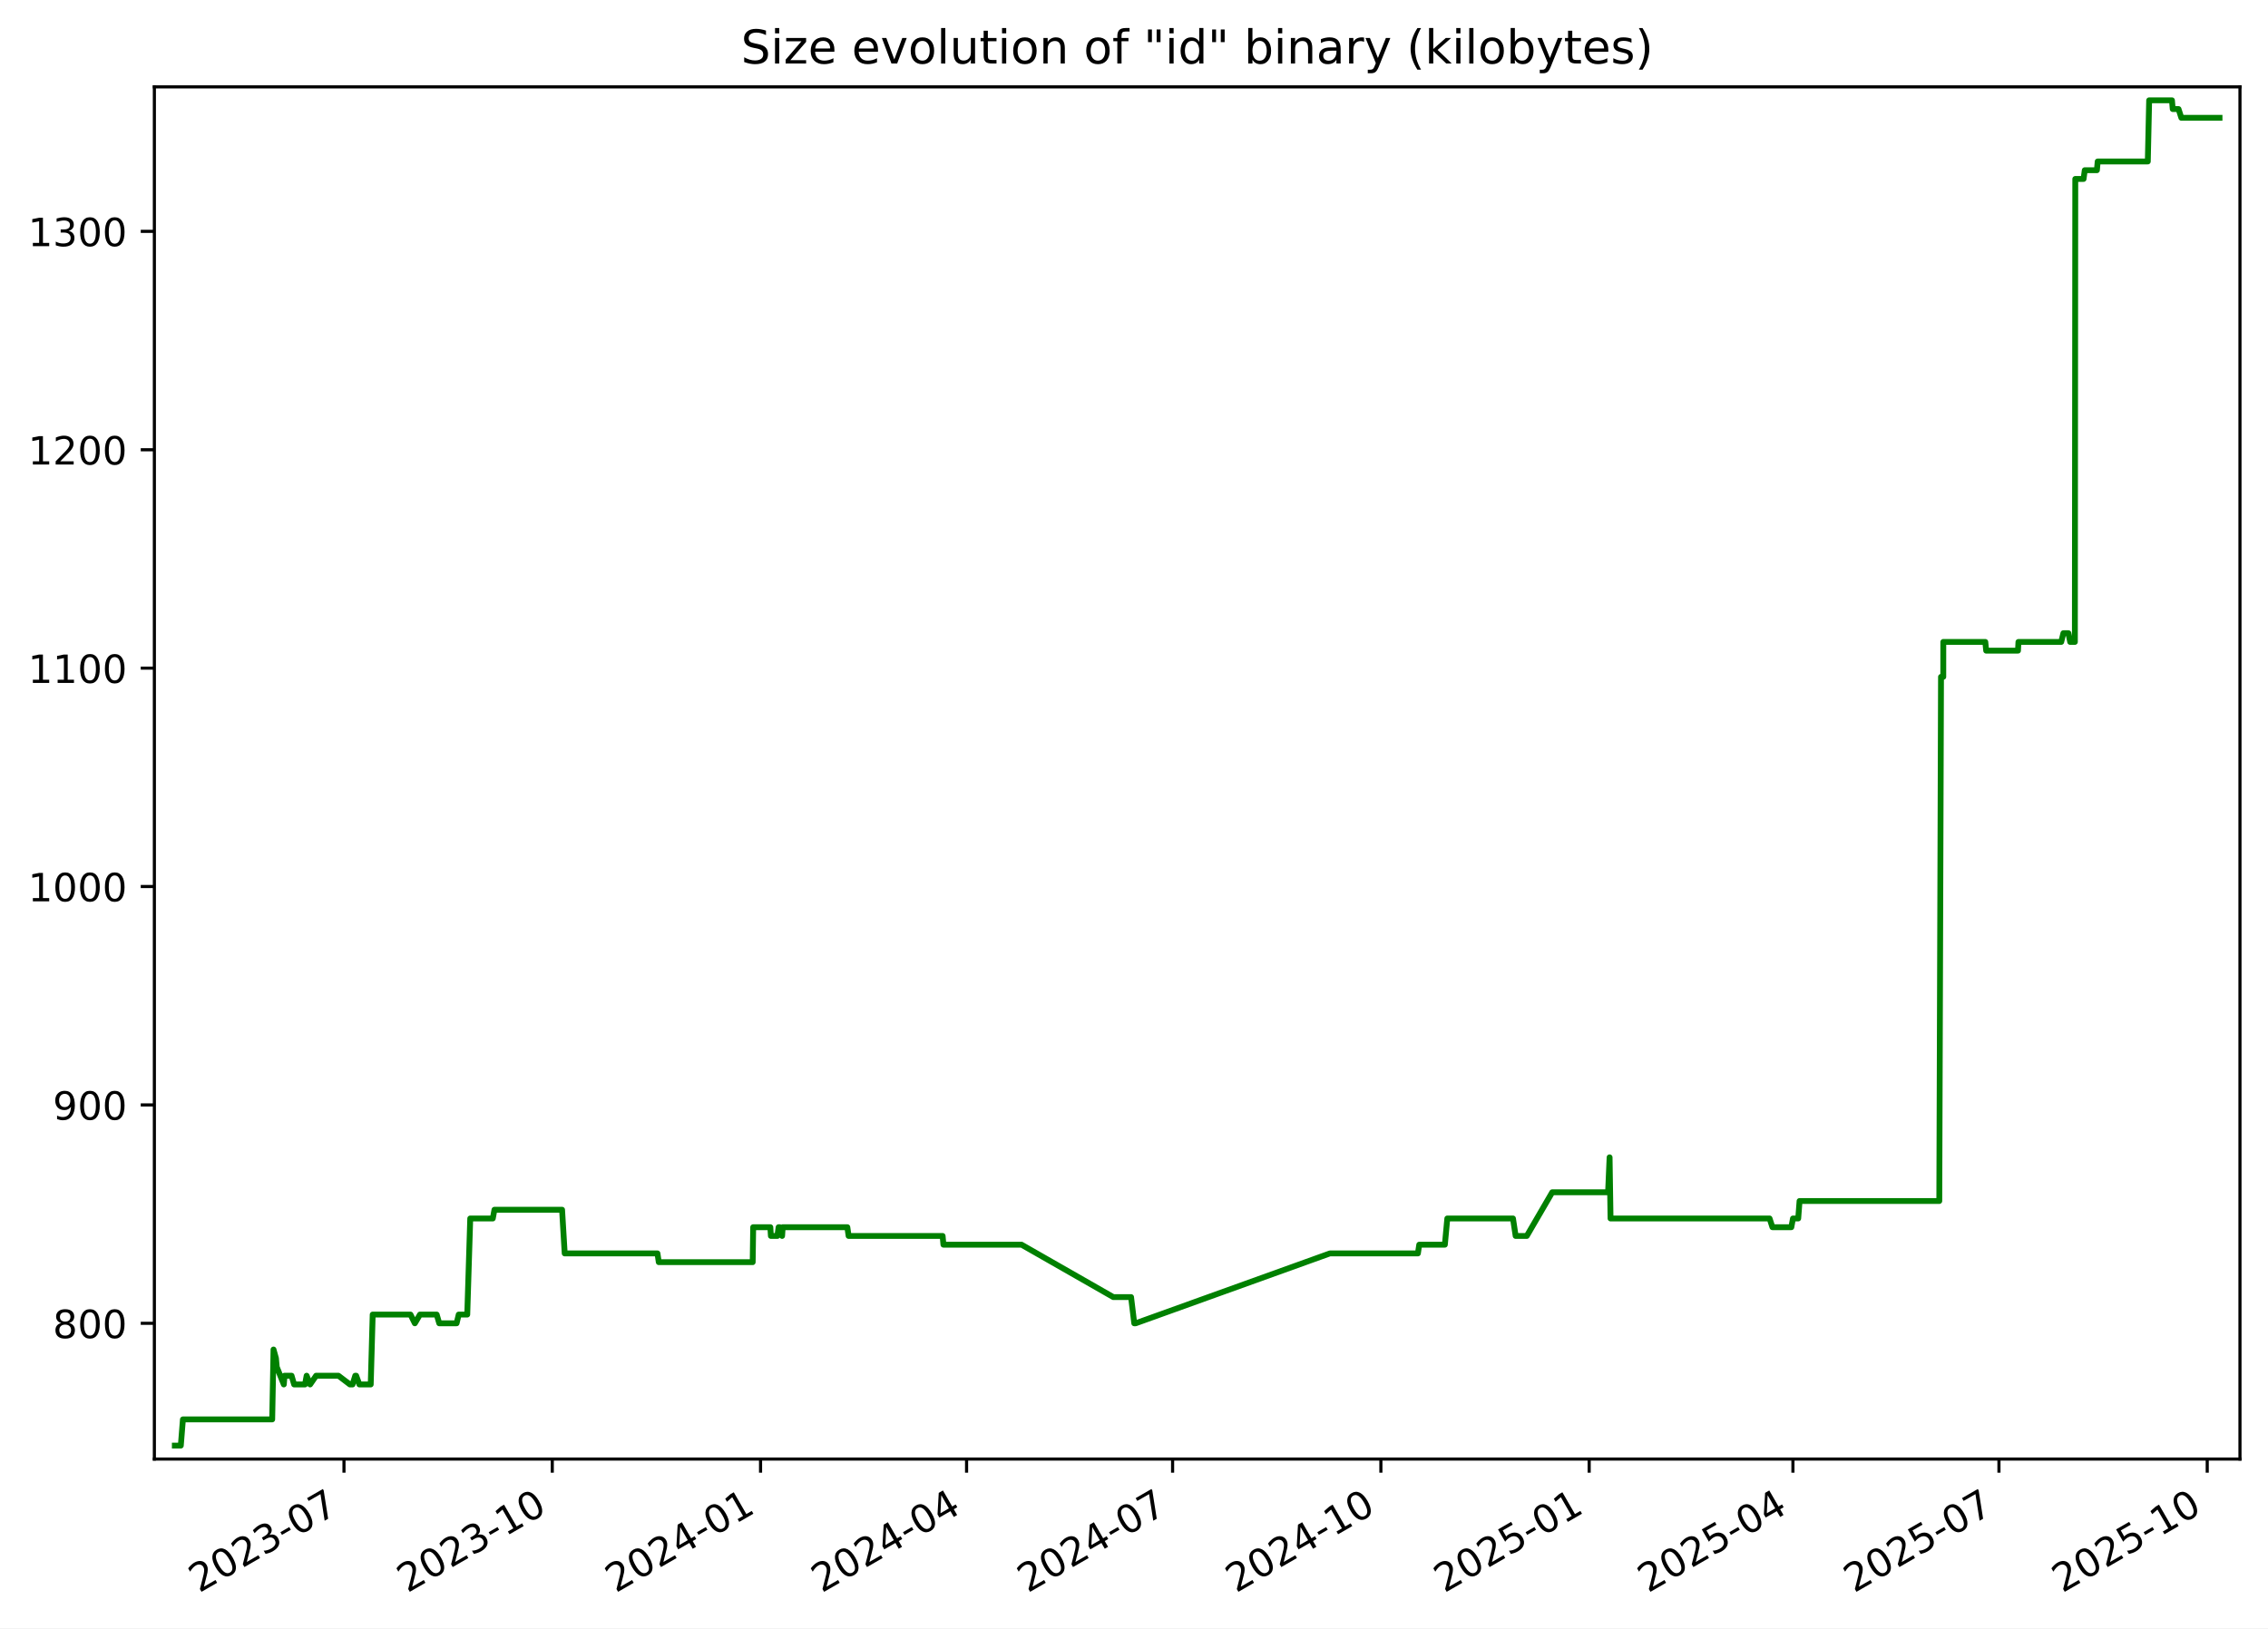
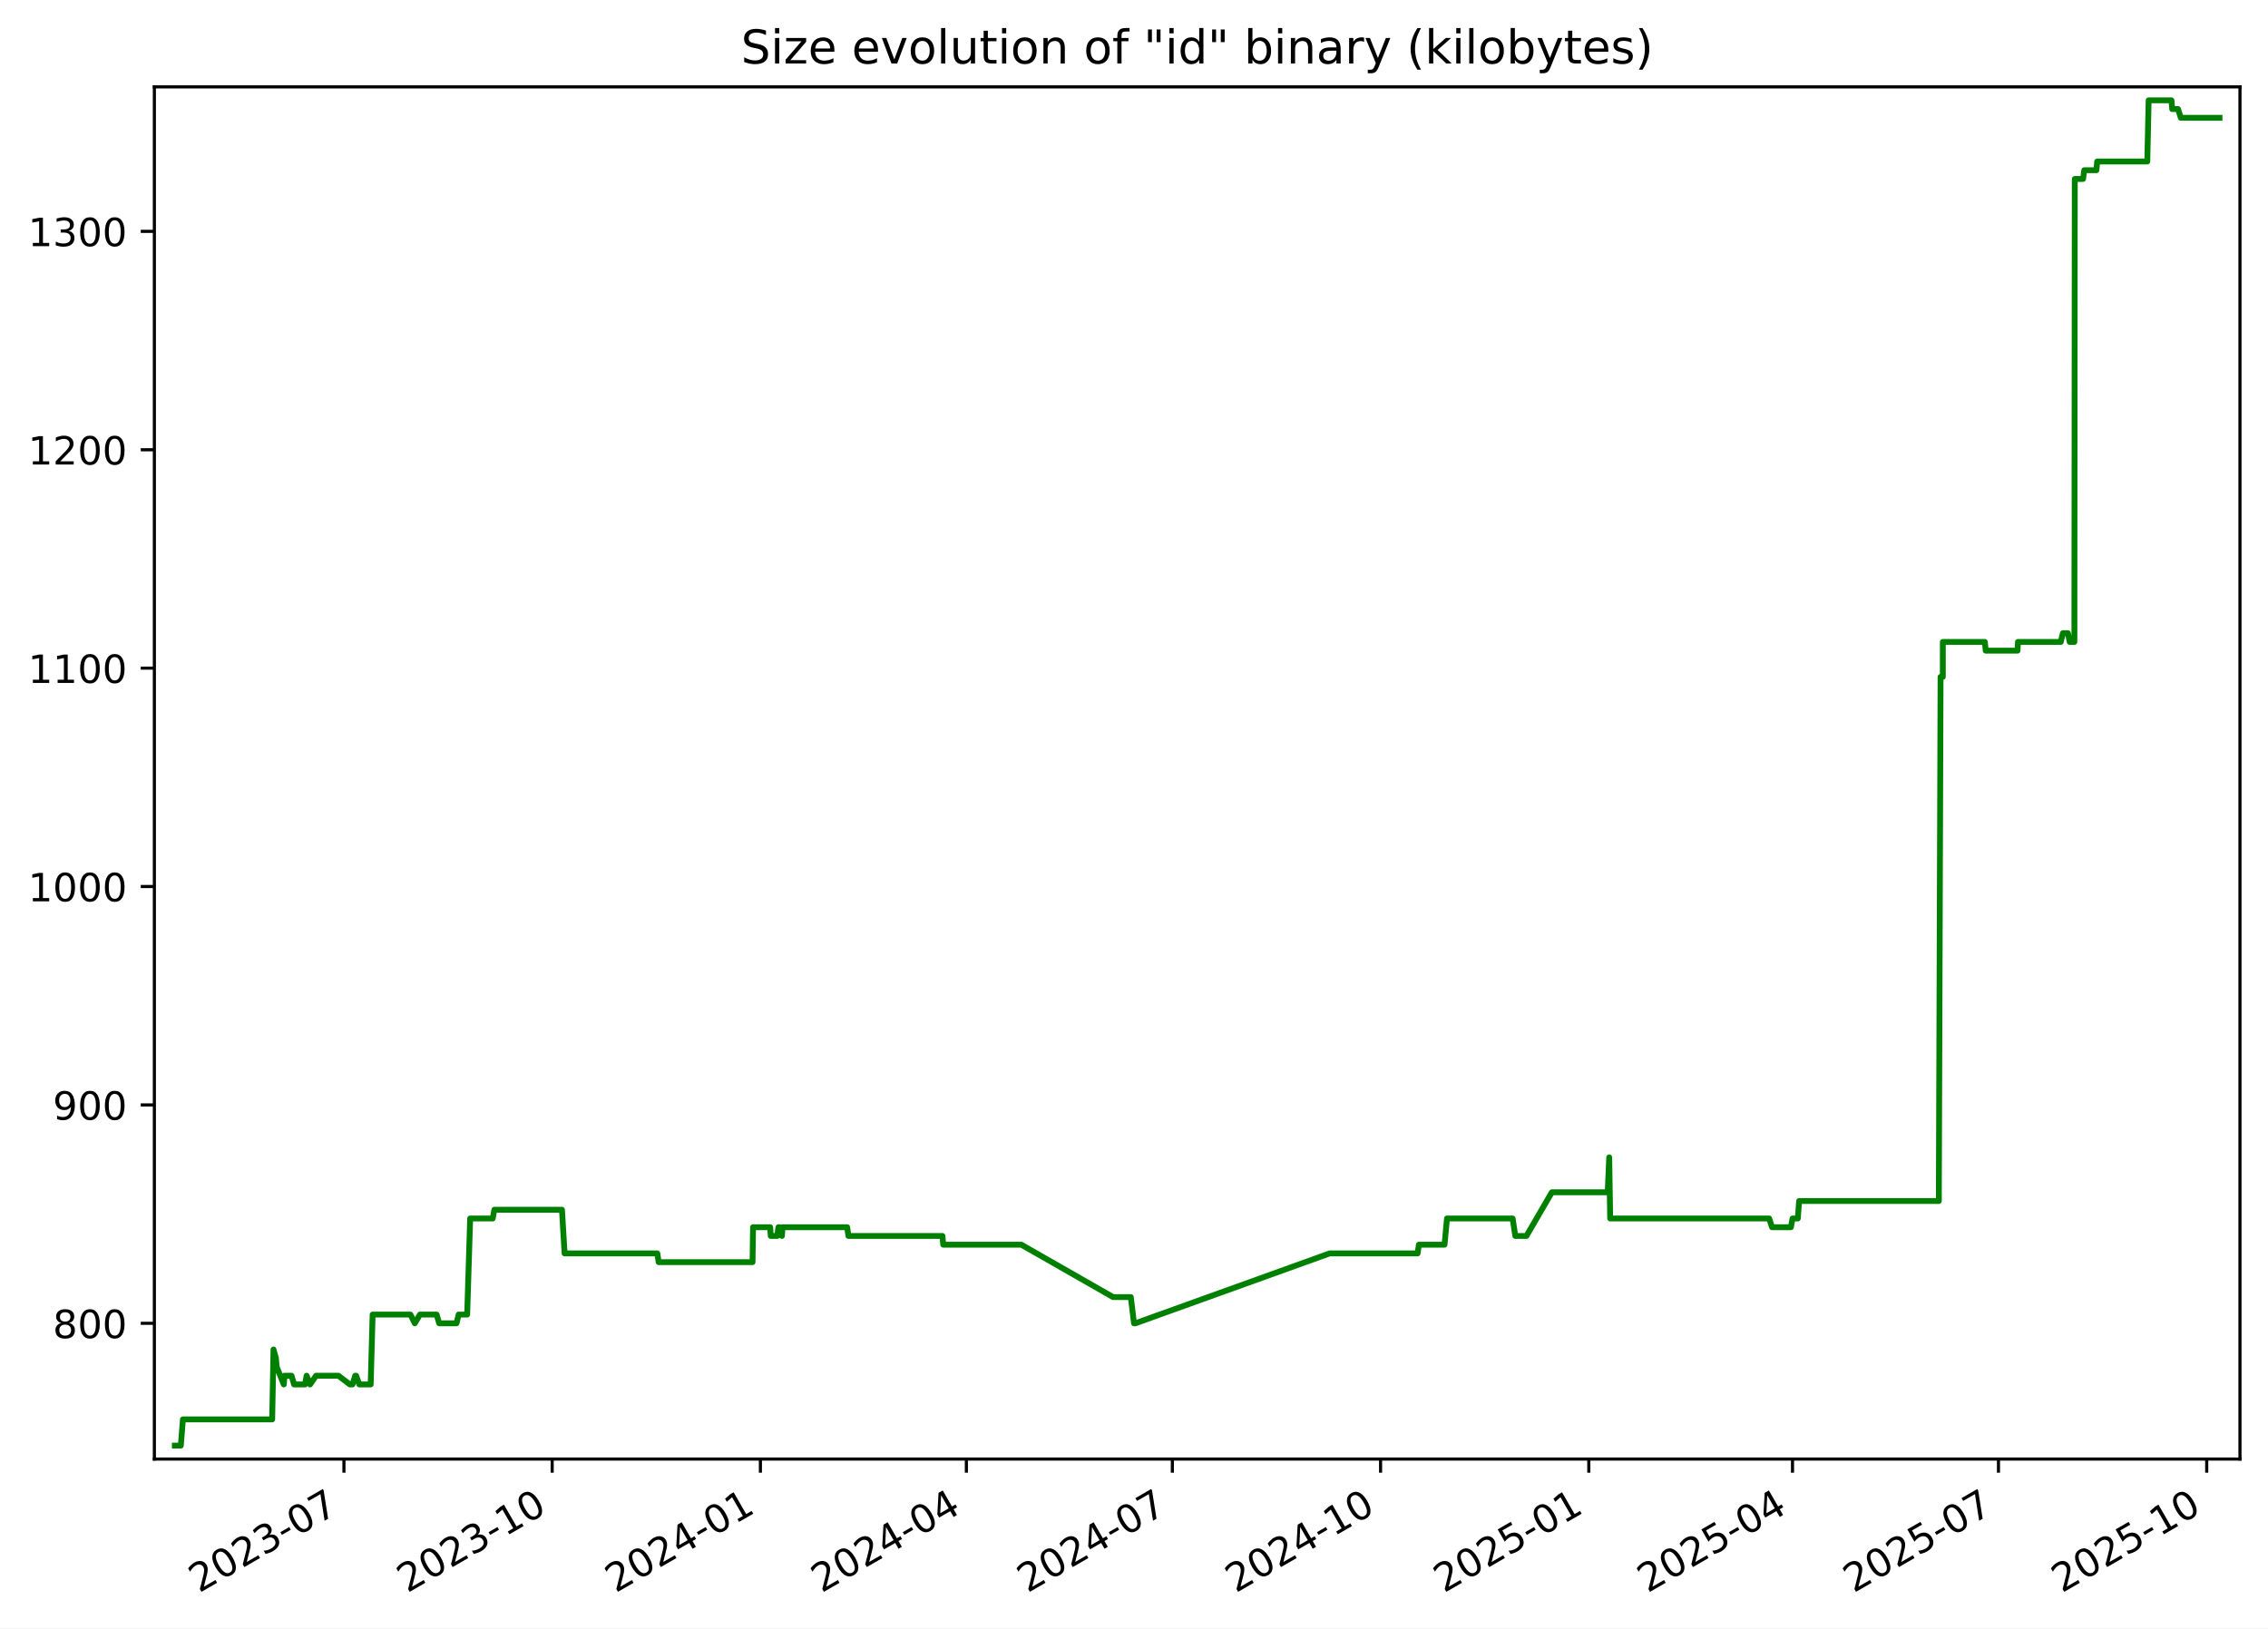
<svg xmlns="http://www.w3.org/2000/svg" xmlns:xlink="http://www.w3.org/1999/xlink" width="582.53pt" height="418.303pt" viewBox="0 0 582.53 418.303" version="1.1">
  <defs>
    <style type="text/css">*{stroke-linejoin: round; stroke-linecap: butt}</style>
  </defs>
  <g id="figure_1">
    <g id="patch_1">
      <path d="M -0 418.303  L 582.53 418.303  L 582.53 0  L -0 0  z " style="fill: #ffffff" />
    </g>
    <g id="axes_1">
      <g id="patch_2">
        <path d="M 39.65 374.83  L 575.33 374.83  L 575.33 22.318  L 39.65 22.318  z " style="fill: #ffffff" />
      </g>
      <g id="matplotlib.axis_1">
        <g id="xtick_1">
          <g id="line2d_1">
            <defs>
-               <path id="m3893e0ea9e" d="M 0 0  L 0 3.5  " style="stroke: #000000; stroke-width: 0.8" />
+               <path id="m57a78cd795" d="M 0 0  L 0 3.5  " style="stroke: #000000; stroke-width: 0.8" />
            </defs>
            <g>
-               <use xlink:href="#m3893e0ea9e" x="88.351" y="374.83" style="stroke: #000000; stroke-width: 0.8" />
+               <use xlink:href="#m57a78cd795" x="88.34" y="374.83" style="stroke: #000000; stroke-width: 0.8" />
            </g>
          </g>
          <g id="text_1">
-             <g transform="translate(51.12663 409.302) rotate(-30) scale(0.1 -0.1)">
+             <g transform="translate(51.11539 409.302) rotate(-30) scale(0.1 -0.1)">
              <defs>
                <path id="DejaVuSans-32" d="M 1228 531  L 3431 531  L 3431 0  L 469 0  L 469 531  Q 828 903 1448 1529  Q 2069 2156 2228 2338  Q 2531 2678 2651 2914  Q 2772 3150 2772 3378  Q 2772 3750 2511 3984  Q 2250 4219 1831 4219  Q 1534 4219 1204 4116  Q 875 4013 500 3803  L 500 4441  Q 881 4594 1212 4672  Q 1544 4750 1819 4750  Q 2544 4750 2975 4387  Q 3406 4025 3406 3419  Q 3406 3131 3298 2873  Q 3191 2616 2906 2266  Q 2828 2175 2409 1742  Q 1991 1309 1228 531  z " transform="scale(0.015625)" />
                <path id="DejaVuSans-30" d="M 2034 4250  Q 1547 4250 1301 3770  Q 1056 3291 1056 2328  Q 1056 1369 1301 889  Q 1547 409 2034 409  Q 2525 409 2770 889  Q 3016 1369 3016 2328  Q 3016 3291 2770 3770  Q 2525 4250 2034 4250  z M 2034 4750  Q 2819 4750 3233 4129  Q 3647 3509 3647 2328  Q 3647 1150 3233 529  Q 2819 -91 2034 -91  Q 1250 -91 836 529  Q 422 1150 422 2328  Q 422 3509 836 4129  Q 1250 4750 2034 4750  z " transform="scale(0.015625)" />
                <path id="DejaVuSans-33" d="M 2597 2516  Q 3050 2419 3304 2112  Q 3559 1806 3559 1356  Q 3559 666 3084 287  Q 2609 -91 1734 -91  Q 1441 -91 1130 -33  Q 819 25 488 141  L 488 750  Q 750 597 1062 519  Q 1375 441 1716 441  Q 2309 441 2620 675  Q 2931 909 2931 1356  Q 2931 1769 2642 2001  Q 2353 2234 1838 2234  L 1294 2234  L 1294 2753  L 1863 2753  Q 2328 2753 2575 2939  Q 2822 3125 2822 3475  Q 2822 3834 2567 4026  Q 2313 4219 1838 4219  Q 1578 4219 1281 4162  Q 984 4106 628 3988  L 628 4550  Q 988 4650 1302 4700  Q 1616 4750 1894 4750  Q 2613 4750 3031 4423  Q 3450 4097 3450 3541  Q 3450 3153 3228 2886  Q 3006 2619 2597 2516  z " transform="scale(0.015625)" />
                <path id="DejaVuSans-2d" d="M 313 2009  L 1997 2009  L 1997 1497  L 313 1497  L 313 2009  z " transform="scale(0.015625)" />
                <path id="DejaVuSans-37" d="M 525 4666  L 3525 4666  L 3525 4397  L 1831 0  L 1172 0  L 2766 4134  L 525 4134  L 525 4666  z " transform="scale(0.015625)" />
              </defs>
              <use xlink:href="#DejaVuSans-32" />
              <use xlink:href="#DejaVuSans-30" x="63.623" />
              <use xlink:href="#DejaVuSans-32" x="127.246" />
              <use xlink:href="#DejaVuSans-33" x="190.869" />
              <use xlink:href="#DejaVuSans-2d" x="254.492" />
              <use xlink:href="#DejaVuSans-30" x="290.576" />
              <use xlink:href="#DejaVuSans-37" x="354.199" />
            </g>
          </g>
        </g>
        <g id="xtick_2">
          <g id="line2d_2">
            <g>
-               <use xlink:href="#m3893e0ea9e" x="141.849" y="374.83" style="stroke: #000000; stroke-width: 0.8" />
+               <use xlink:href="#m57a78cd795" x="141.824" y="374.83" style="stroke: #000000; stroke-width: 0.8" />
            </g>
          </g>
          <g id="text_2">
-             <g transform="translate(104.6242 409.302) rotate(-30) scale(0.1 -0.1)">
+             <g transform="translate(104.5991 409.302) rotate(-30) scale(0.1 -0.1)">
              <defs>
                <path id="DejaVuSans-31" d="M 794 531  L 1825 531  L 1825 4091  L 703 3866  L 703 4441  L 1819 4666  L 2450 4666  L 2450 531  L 3481 531  L 3481 0  L 794 0  L 794 531  z " transform="scale(0.015625)" />
              </defs>
              <use xlink:href="#DejaVuSans-32" />
              <use xlink:href="#DejaVuSans-30" x="63.623" />
              <use xlink:href="#DejaVuSans-32" x="127.246" />
              <use xlink:href="#DejaVuSans-33" x="190.869" />
              <use xlink:href="#DejaVuSans-2d" x="254.492" />
              <use xlink:href="#DejaVuSans-31" x="290.576" />
              <use xlink:href="#DejaVuSans-30" x="354.199" />
            </g>
          </g>
        </g>
        <g id="xtick_3">
          <g id="line2d_3">
            <g>
-               <use xlink:href="#m3893e0ea9e" x="195.347" y="374.83" style="stroke: #000000; stroke-width: 0.8" />
+               <use xlink:href="#m57a78cd795" x="195.308" y="374.83" style="stroke: #000000; stroke-width: 0.8" />
            </g>
          </g>
          <g id="text_3">
-             <g transform="translate(158.1218 409.302) rotate(-30) scale(0.1 -0.1)">
+             <g transform="translate(158.0829 409.302) rotate(-30) scale(0.1 -0.1)">
              <defs>
                <path id="DejaVuSans-34" d="M 2419 4116  L 825 1625  L 2419 1625  L 2419 4116  z M 2253 4666  L 3047 4666  L 3047 1625  L 3713 1625  L 3713 1100  L 3047 1100  L 3047 0  L 2419 0  L 2419 1100  L 313 1100  L 313 1709  L 2253 4666  z " transform="scale(0.015625)" />
              </defs>
              <use xlink:href="#DejaVuSans-32" />
              <use xlink:href="#DejaVuSans-30" x="63.623" />
              <use xlink:href="#DejaVuSans-32" x="127.246" />
              <use xlink:href="#DejaVuSans-34" x="190.869" />
              <use xlink:href="#DejaVuSans-2d" x="254.492" />
              <use xlink:href="#DejaVuSans-30" x="290.576" />
              <use xlink:href="#DejaVuSans-31" x="354.199" />
            </g>
          </g>
        </g>
        <g id="xtick_4">
          <g id="line2d_4">
            <g>
-               <use xlink:href="#m3893e0ea9e" x="248.263" y="374.83" style="stroke: #000000; stroke-width: 0.8" />
+               <use xlink:href="#m57a78cd795" x="248.21" y="374.83" style="stroke: #000000; stroke-width: 0.8" />
            </g>
          </g>
          <g id="text_4">
-             <g transform="translate(211.0379 409.302) rotate(-30) scale(0.1 -0.1)">
+             <g transform="translate(210.9853 409.302) rotate(-30) scale(0.1 -0.1)">
              <use xlink:href="#DejaVuSans-32" />
              <use xlink:href="#DejaVuSans-30" x="63.623" />
              <use xlink:href="#DejaVuSans-32" x="127.246" />
              <use xlink:href="#DejaVuSans-34" x="190.869" />
              <use xlink:href="#DejaVuSans-2d" x="254.492" />
              <use xlink:href="#DejaVuSans-30" x="290.576" />
              <use xlink:href="#DejaVuSans-34" x="354.199" />
            </g>
          </g>
        </g>
        <g id="xtick_5">
          <g id="line2d_5">
            <g>
-               <use xlink:href="#m3893e0ea9e" x="301.179" y="374.83" style="stroke: #000000; stroke-width: 0.8" />
+               <use xlink:href="#m57a78cd795" x="301.113" y="374.83" style="stroke: #000000; stroke-width: 0.8" />
            </g>
          </g>
          <g id="text_5">
-             <g transform="translate(263.954 409.302) rotate(-30) scale(0.1 -0.1)">
+             <g transform="translate(263.8877 409.302) rotate(-30) scale(0.1 -0.1)">
              <use xlink:href="#DejaVuSans-32" />
              <use xlink:href="#DejaVuSans-30" x="63.623" />
              <use xlink:href="#DejaVuSans-32" x="127.246" />
              <use xlink:href="#DejaVuSans-34" x="190.869" />
              <use xlink:href="#DejaVuSans-2d" x="254.492" />
              <use xlink:href="#DejaVuSans-30" x="290.576" />
              <use xlink:href="#DejaVuSans-37" x="354.199" />
            </g>
          </g>
        </g>
        <g id="xtick_6">
          <g id="line2d_6">
            <g>
-               <use xlink:href="#m3893e0ea9e" x="354.676" y="374.83" style="stroke: #000000; stroke-width: 0.8" />
+               <use xlink:href="#m57a78cd795" x="354.596" y="374.83" style="stroke: #000000; stroke-width: 0.8" />
            </g>
          </g>
          <g id="text_6">
-             <g transform="translate(317.4516 409.302) rotate(-30) scale(0.1 -0.1)">
+             <g transform="translate(317.3714 409.302) rotate(-30) scale(0.1 -0.1)">
              <use xlink:href="#DejaVuSans-32" />
              <use xlink:href="#DejaVuSans-30" x="63.623" />
              <use xlink:href="#DejaVuSans-32" x="127.246" />
              <use xlink:href="#DejaVuSans-34" x="190.869" />
              <use xlink:href="#DejaVuSans-2d" x="254.492" />
              <use xlink:href="#DejaVuSans-31" x="290.576" />
              <use xlink:href="#DejaVuSans-30" x="354.199" />
            </g>
          </g>
        </g>
        <g id="xtick_7">
          <g id="line2d_7">
            <g>
-               <use xlink:href="#m3893e0ea9e" x="408.174" y="374.83" style="stroke: #000000; stroke-width: 0.8" />
+               <use xlink:href="#m57a78cd795" x="408.08" y="374.83" style="stroke: #000000; stroke-width: 0.8" />
            </g>
          </g>
          <g id="text_7">
-             <g transform="translate(370.9492 409.302) rotate(-30) scale(0.1 -0.1)">
+             <g transform="translate(370.8552 409.302) rotate(-30) scale(0.1 -0.1)">
              <defs>
                <path id="DejaVuSans-35" d="M 691 4666  L 3169 4666  L 3169 4134  L 1269 4134  L 1269 2991  Q 1406 3038 1543 3061  Q 1681 3084 1819 3084  Q 2600 3084 3056 2656  Q 3513 2228 3513 1497  Q 3513 744 3044 326  Q 2575 -91 1722 -91  Q 1428 -91 1123 -41  Q 819 9 494 109  L 494 744  Q 775 591 1075 516  Q 1375 441 1709 441  Q 2250 441 2565 725  Q 2881 1009 2881 1497  Q 2881 1984 2565 2268  Q 2250 2553 1709 2553  Q 1456 2553 1204 2497  Q 953 2441 691 2322  L 691 4666  z " transform="scale(0.015625)" />
              </defs>
              <use xlink:href="#DejaVuSans-32" />
              <use xlink:href="#DejaVuSans-30" x="63.623" />
              <use xlink:href="#DejaVuSans-32" x="127.246" />
              <use xlink:href="#DejaVuSans-35" x="190.869" />
              <use xlink:href="#DejaVuSans-2d" x="254.492" />
              <use xlink:href="#DejaVuSans-30" x="290.576" />
              <use xlink:href="#DejaVuSans-31" x="354.199" />
            </g>
          </g>
        </g>
        <g id="xtick_8">
          <g id="line2d_8">
            <g>
-               <use xlink:href="#m3893e0ea9e" x="460.509" y="374.83" style="stroke: #000000; stroke-width: 0.8" />
+               <use xlink:href="#m57a78cd795" x="460.401" y="374.83" style="stroke: #000000; stroke-width: 0.8" />
            </g>
          </g>
          <g id="text_8">
-             <g transform="translate(423.2838 409.302) rotate(-30) scale(0.1 -0.1)">
+             <g transform="translate(423.1763 409.302) rotate(-30) scale(0.1 -0.1)">
              <use xlink:href="#DejaVuSans-32" />
              <use xlink:href="#DejaVuSans-30" x="63.623" />
              <use xlink:href="#DejaVuSans-32" x="127.246" />
              <use xlink:href="#DejaVuSans-35" x="190.869" />
              <use xlink:href="#DejaVuSans-2d" x="254.492" />
              <use xlink:href="#DejaVuSans-30" x="290.576" />
              <use xlink:href="#DejaVuSans-34" x="354.199" />
            </g>
          </g>
        </g>
        <g id="xtick_9">
          <g id="line2d_9">
            <g>
-               <use xlink:href="#m3893e0ea9e" x="513.425" y="374.83" style="stroke: #000000; stroke-width: 0.8" />
+               <use xlink:href="#m57a78cd795" x="513.303" y="374.83" style="stroke: #000000; stroke-width: 0.8" />
            </g>
          </g>
          <g id="text_9">
-             <g transform="translate(476.1999 409.302) rotate(-30) scale(0.1 -0.1)">
+             <g transform="translate(476.0787 409.302) rotate(-30) scale(0.1 -0.1)">
              <use xlink:href="#DejaVuSans-32" />
              <use xlink:href="#DejaVuSans-30" x="63.623" />
              <use xlink:href="#DejaVuSans-32" x="127.246" />
              <use xlink:href="#DejaVuSans-35" x="190.869" />
              <use xlink:href="#DejaVuSans-2d" x="254.492" />
              <use xlink:href="#DejaVuSans-30" x="290.576" />
              <use xlink:href="#DejaVuSans-37" x="354.199" />
            </g>
          </g>
        </g>
        <g id="xtick_10">
          <g id="line2d_10">
            <g>
-               <use xlink:href="#m3893e0ea9e" x="566.922" y="374.83" style="stroke: #000000; stroke-width: 0.8" />
+               <use xlink:href="#m57a78cd795" x="566.787" y="374.83" style="stroke: #000000; stroke-width: 0.8" />
            </g>
          </g>
          <g id="text_10">
-             <g transform="translate(529.6974 409.302) rotate(-30) scale(0.1 -0.1)">
+             <g transform="translate(529.5624 409.302) rotate(-30) scale(0.1 -0.1)">
              <use xlink:href="#DejaVuSans-32" />
              <use xlink:href="#DejaVuSans-30" x="63.623" />
              <use xlink:href="#DejaVuSans-32" x="127.246" />
              <use xlink:href="#DejaVuSans-35" x="190.869" />
              <use xlink:href="#DejaVuSans-2d" x="254.492" />
              <use xlink:href="#DejaVuSans-31" x="290.576" />
              <use xlink:href="#DejaVuSans-30" x="354.199" />
            </g>
          </g>
        </g>
      </g>
      <g id="matplotlib.axis_2">
        <g id="ytick_1">
          <g id="line2d_11">
            <defs>
-               <path id="mc3cbdfaebd" d="M 0 0  L -3.5 0  " style="stroke: #000000; stroke-width: 0.8" />
+               <path id="m7c42b3ec7d" d="M 0 0  L -3.5 0  " style="stroke: #000000; stroke-width: 0.8" />
            </defs>
            <g>
-               <use xlink:href="#mc3cbdfaebd" x="39.65" y="339.956" style="stroke: #000000; stroke-width: 0.8" />
+               <use xlink:href="#m7c42b3ec7d" x="39.65" y="339.956" style="stroke: #000000; stroke-width: 0.8" />
            </g>
          </g>
          <g id="text_11">
            <g transform="translate(13.5625 343.7552) scale(0.1 -0.1)">
              <defs>
                <path id="DejaVuSans-38" d="M 2034 2216  Q 1584 2216 1326 1975  Q 1069 1734 1069 1313  Q 1069 891 1326 650  Q 1584 409 2034 409  Q 2484 409 2743 651  Q 3003 894 3003 1313  Q 3003 1734 2745 1975  Q 2488 2216 2034 2216  z M 1403 2484  Q 997 2584 770 2862  Q 544 3141 544 3541  Q 544 4100 942 4425  Q 1341 4750 2034 4750  Q 2731 4750 3128 4425  Q 3525 4100 3525 3541  Q 3525 3141 3298 2862  Q 3072 2584 2669 2484  Q 3125 2378 3379 2068  Q 3634 1759 3634 1313  Q 3634 634 3220 271  Q 2806 -91 2034 -91  Q 1263 -91 848 271  Q 434 634 434 1313  Q 434 1759 690 2068  Q 947 2378 1403 2484  z M 1172 3481  Q 1172 3119 1398 2916  Q 1625 2713 2034 2713  Q 2441 2713 2670 2916  Q 2900 3119 2900 3481  Q 2900 3844 2670 4047  Q 2441 4250 2034 4250  Q 1625 4250 1398 4047  Q 1172 3844 1172 3481  z " transform="scale(0.015625)" />
              </defs>
              <use xlink:href="#DejaVuSans-38" />
              <use xlink:href="#DejaVuSans-30" x="63.623" />
              <use xlink:href="#DejaVuSans-30" x="127.246" />
            </g>
          </g>
        </g>
        <g id="ytick_2">
          <g id="line2d_12">
            <g>
-               <use xlink:href="#mc3cbdfaebd" x="39.65" y="283.852" style="stroke: #000000; stroke-width: 0.8" />
+               <use xlink:href="#m7c42b3ec7d" x="39.65" y="283.852" style="stroke: #000000; stroke-width: 0.8" />
            </g>
          </g>
          <g id="text_12">
            <g transform="translate(13.5625 287.6513) scale(0.1 -0.1)">
              <defs>
                <path id="DejaVuSans-39" d="M 703 97  L 703 672  Q 941 559 1184 500  Q 1428 441 1663 441  Q 2288 441 2617 861  Q 2947 1281 2994 2138  Q 2813 1869 2534 1725  Q 2256 1581 1919 1581  Q 1219 1581 811 2004  Q 403 2428 403 3163  Q 403 3881 828 4315  Q 1253 4750 1959 4750  Q 2769 4750 3195 4129  Q 3622 3509 3622 2328  Q 3622 1225 3098 567  Q 2575 -91 1691 -91  Q 1453 -91 1209 -44  Q 966 3 703 97  z M 1959 2075  Q 2384 2075 2632 2365  Q 2881 2656 2881 3163  Q 2881 3666 2632 3958  Q 2384 4250 1959 4250  Q 1534 4250 1286 3958  Q 1038 3666 1038 3163  Q 1038 2656 1286 2365  Q 1534 2075 1959 2075  z " transform="scale(0.015625)" />
              </defs>
              <use xlink:href="#DejaVuSans-39" />
              <use xlink:href="#DejaVuSans-30" x="63.623" />
              <use xlink:href="#DejaVuSans-30" x="127.246" />
            </g>
          </g>
        </g>
        <g id="ytick_3">
          <g id="line2d_13">
            <g>
-               <use xlink:href="#mc3cbdfaebd" x="39.65" y="227.748" style="stroke: #000000; stroke-width: 0.8" />
+               <use xlink:href="#m7c42b3ec7d" x="39.65" y="227.748" style="stroke: #000000; stroke-width: 0.8" />
            </g>
          </g>
          <g id="text_13">
            <g transform="translate(7.2 231.5474) scale(0.1 -0.1)">
              <use xlink:href="#DejaVuSans-31" />
              <use xlink:href="#DejaVuSans-30" x="63.623" />
              <use xlink:href="#DejaVuSans-30" x="127.246" />
              <use xlink:href="#DejaVuSans-30" x="190.869" />
            </g>
          </g>
        </g>
        <g id="ytick_4">
          <g id="line2d_14">
            <g>
-               <use xlink:href="#mc3cbdfaebd" x="39.65" y="171.644" style="stroke: #000000; stroke-width: 0.8" />
+               <use xlink:href="#m7c42b3ec7d" x="39.65" y="171.644" style="stroke: #000000; stroke-width: 0.8" />
            </g>
          </g>
          <g id="text_14">
            <g transform="translate(7.2 175.4435) scale(0.1 -0.1)">
              <use xlink:href="#DejaVuSans-31" />
              <use xlink:href="#DejaVuSans-31" x="63.623" />
              <use xlink:href="#DejaVuSans-30" x="127.246" />
              <use xlink:href="#DejaVuSans-30" x="190.869" />
            </g>
          </g>
        </g>
        <g id="ytick_5">
          <g id="line2d_15">
            <g>
-               <use xlink:href="#mc3cbdfaebd" x="39.65" y="115.54" style="stroke: #000000; stroke-width: 0.8" />
+               <use xlink:href="#m7c42b3ec7d" x="39.65" y="115.54" style="stroke: #000000; stroke-width: 0.8" />
            </g>
          </g>
          <g id="text_15">
            <g transform="translate(7.2 119.3396) scale(0.1 -0.1)">
              <use xlink:href="#DejaVuSans-31" />
              <use xlink:href="#DejaVuSans-32" x="63.623" />
              <use xlink:href="#DejaVuSans-30" x="127.246" />
              <use xlink:href="#DejaVuSans-30" x="190.869" />
            </g>
          </g>
        </g>
        <g id="ytick_6">
          <g id="line2d_16">
            <g>
-               <use xlink:href="#mc3cbdfaebd" x="39.65" y="59.436" style="stroke: #000000; stroke-width: 0.8" />
+               <use xlink:href="#m7c42b3ec7d" x="39.65" y="59.436" style="stroke: #000000; stroke-width: 0.8" />
            </g>
          </g>
          <g id="text_16">
            <g transform="translate(7.2 63.23568) scale(0.1 -0.1)">
              <use xlink:href="#DejaVuSans-31" />
              <use xlink:href="#DejaVuSans-33" x="63.623" />
              <use xlink:href="#DejaVuSans-30" x="127.246" />
              <use xlink:href="#DejaVuSans-30" x="190.869" />
            </g>
          </g>
        </g>
      </g>
      <g id="line2d_17">
-         <path d="M 44.902 371.374  L 46.441 371.374  L 46.98 364.642  L 69.914 364.642  L 70.254 346.688  L 70.879 348.933  L 71.085 351.177  L 72.898 355.665  L 73.076 353.421  L 74.888 353.421  L 75.546 355.665  L 78.34 355.665  L 78.759 353.421  L 79.654 355.665  L 81.194 353.421  L 86.928 353.421  L 89.876 355.665  L 90.55 355.665  L 91.249 353.421  L 91.477 353.421  L 92.308 355.665  L 95.219 355.665  L 95.725 337.712  L 105.435 337.712  L 106.55 339.956  L 107.868 337.712  L 112.163 337.712  L 112.821 339.956  L 117.275 339.956  L 117.82 337.712  L 120.013 337.712  L 120.779 313.026  L 126.573 313.026  L 127 310.782  L 144.367 310.782  L 145.041 322.003  L 168.87 322.003  L 169.203 324.247  L 193.329 324.247  L 193.454 315.27  L 197.86 315.27  L 198.002 317.514  L 199.668 317.514  L 199.982 315.27  L 200.277 315.27  L 200.882 317.514  L 201.03 315.27  L 217.638 315.27  L 217.965 317.514  L 242.11 317.514  L 242.317 319.759  L 262.382 319.759  L 285.95 333.223  L 290.512 333.223  L 291.331 339.956  L 291.685 339.956  L 341.584 322.003  L 364.187 322.003  L 364.526 319.759  L 371.109 319.759  L 371.737 313.026  L 388.608 313.026  L 389.29 317.514  L 392.153 317.514  L 398.685 306.294  L 413.033 306.294  L 413.42 297.317  L 413.664 313.026  L 454.509 313.026  L 455.244 315.27  L 460.099 315.27  L 460.519 313.026  L 461.869 313.026  L 462.211 308.538  L 498.103 308.538  L 498.544 173.888  L 499.125 173.888  L 499.131 164.912  L 509.92 164.912  L 510.145 167.156  L 518.316 167.156  L 518.432 164.912  L 529.424 164.912  L 529.973 162.668  L 531.268 162.668  L 531.719 164.912  L 532.927 164.912  L 533.03 45.972  L 535.16 45.972  L 535.466 43.727  L 538.586 43.727  L 538.785 41.483  L 551.659 41.483  L 552.005 25.774  L 557.864 25.774  L 558.057 28.018  L 559.551 28.018  L 560.273 30.262  L 570.078 30.262  L 570.078 30.262  " clip-path="url(#p64de49e7a3)" style="fill: none; stroke: #008000; stroke-width: 1.5; stroke-linecap: square" />
+         <path d="M 44.902 371.374  L 46.441 371.374  L 46.979 364.642  L 69.907 364.642  L 70.248 346.688  L 70.872 348.933  L 71.078 351.177  L 72.891 355.665  L 73.068 353.421  L 74.88 353.421  L 75.538 355.665  L 78.331 355.665  L 78.75 353.421  L 79.645 355.665  L 81.185 353.421  L 86.917 353.421  L 89.864 355.665  L 90.538 355.665  L 91.237 353.421  L 91.465 353.421  L 92.296 355.665  L 95.206 355.665  L 95.712 337.712  L 105.42 337.712  L 106.534 339.956  L 107.852 337.712  L 112.146 337.712  L 112.804 339.956  L 117.256 339.956  L 117.801 337.712  L 119.993 337.712  L 120.759 313.026  L 126.552 313.026  L 126.979 310.782  L 144.341 310.782  L 145.015 322.003  L 168.838 322.003  L 169.171 324.247  L 193.29 324.247  L 193.416 315.27  L 197.82 315.27  L 197.963 317.514  L 199.628 317.514  L 199.941 315.27  L 200.237 315.27  L 200.842 317.514  L 200.989 315.27  L 217.594 315.27  L 217.92 317.514  L 242.059 317.514  L 242.266 319.759  L 262.326 319.759  L 285.888 333.223  L 290.448 333.223  L 291.267 339.956  L 291.621 339.956  L 341.507 322.003  L 364.105 322.003  L 364.443 319.759  L 371.024 319.759  L 371.653 313.026  L 388.519 313.026  L 389.201 317.514  L 392.064 317.514  L 398.593 306.294  L 412.937 306.294  L 413.325 297.317  L 413.569 313.026  L 454.403 313.026  L 455.138 315.27  L 459.992 315.27  L 460.411 313.026  L 461.761 313.026  L 462.103 308.538  L 497.985 308.538  L 498.427 173.888  L 499.008 173.888  L 499.014 164.912  L 509.8 164.912  L 510.024 167.156  L 518.193 167.156  L 518.31 164.912  L 529.299 164.912  L 529.848 162.668  L 531.142 162.668  L 531.593 164.912  L 532.8 164.912  L 532.904 45.972  L 535.033 45.972  L 535.339 43.727  L 538.458 43.727  L 538.657 41.483  L 551.528 41.483  L 551.874 25.774  L 557.732 25.774  L 557.924 28.018  L 559.418 28.018  L 560.139 30.262  L 570.078 30.262  L 570.078 30.262  " clip-path="url(#p9847148236)" style="fill: none; stroke: #008000; stroke-width: 1.5; stroke-linecap: square" />
      </g>
      <g id="patch_3">
        <path d="M 39.65 374.83  L 39.65 22.318  " style="fill: none; stroke: #000000; stroke-width: 0.8; stroke-linejoin: miter; stroke-linecap: square" />
      </g>
      <g id="patch_4">
        <path d="M 575.33 374.83  L 575.33 22.318  " style="fill: none; stroke: #000000; stroke-width: 0.8; stroke-linejoin: miter; stroke-linecap: square" />
      </g>
      <g id="patch_5">
        <path d="M 39.65 374.83  L 575.33 374.83  " style="fill: none; stroke: #000000; stroke-width: 0.8; stroke-linejoin: miter; stroke-linecap: square" />
      </g>
      <g id="patch_6">
        <path d="M 39.65 22.318  L 575.33 22.318  " style="fill: none; stroke: #000000; stroke-width: 0.8; stroke-linejoin: miter; stroke-linecap: square" />
      </g>
      <g id="text_17">
        <g transform="translate(190.3184 16.31812) scale(0.12 -0.12)">
          <defs>
            <path id="DejaVuSans-53" d="M 3425 4513  L 3425 3897  Q 3066 4069 2747 4153  Q 2428 4238 2131 4238  Q 1616 4238 1336 4038  Q 1056 3838 1056 3469  Q 1056 3159 1242 3001  Q 1428 2844 1947 2747  L 2328 2669  Q 3034 2534 3370 2195  Q 3706 1856 3706 1288  Q 3706 609 3251 259  Q 2797 -91 1919 -91  Q 1588 -91 1214 -16  Q 841 59 441 206  L 441 856  Q 825 641 1194 531  Q 1563 422 1919 422  Q 2459 422 2753 634  Q 3047 847 3047 1241  Q 3047 1584 2836 1778  Q 2625 1972 2144 2069  L 1759 2144  Q 1053 2284 737 2584  Q 422 2884 422 3419  Q 422 4038 858 4394  Q 1294 4750 2059 4750  Q 2388 4750 2728 4690  Q 3069 4631 3425 4513  z " transform="scale(0.015625)" />
            <path id="DejaVuSans-69" d="M 603 3500  L 1178 3500  L 1178 0  L 603 0  L 603 3500  z M 603 4863  L 1178 4863  L 1178 4134  L 603 4134  L 603 4863  z " transform="scale(0.015625)" />
            <path id="DejaVuSans-7a" d="M 353 3500  L 3084 3500  L 3084 2975  L 922 459  L 3084 459  L 3084 0  L 275 0  L 275 525  L 2438 3041  L 353 3041  L 353 3500  z " transform="scale(0.015625)" />
            <path id="DejaVuSans-65" d="M 3597 1894  L 3597 1613  L 953 1613  Q 991 1019 1311 708  Q 1631 397 2203 397  Q 2534 397 2845 478  Q 3156 559 3463 722  L 3463 178  Q 3153 47 2828 -22  Q 2503 -91 2169 -91  Q 1331 -91 842 396  Q 353 884 353 1716  Q 353 2575 817 3079  Q 1281 3584 2069 3584  Q 2775 3584 3186 3129  Q 3597 2675 3597 1894  z M 3022 2063  Q 3016 2534 2758 2815  Q 2500 3097 2075 3097  Q 1594 3097 1305 2825  Q 1016 2553 972 2059  L 3022 2063  z " transform="scale(0.015625)" />
            <path id="DejaVuSans-20" transform="scale(0.015625)" />
            <path id="DejaVuSans-76" d="M 191 3500  L 800 3500  L 1894 563  L 2988 3500  L 3597 3500  L 2284 0  L 1503 0  L 191 3500  z " transform="scale(0.015625)" />
            <path id="DejaVuSans-6f" d="M 1959 3097  Q 1497 3097 1228 2736  Q 959 2375 959 1747  Q 959 1119 1226 758  Q 1494 397 1959 397  Q 2419 397 2687 759  Q 2956 1122 2956 1747  Q 2956 2369 2687 2733  Q 2419 3097 1959 3097  z M 1959 3584  Q 2709 3584 3137 3096  Q 3566 2609 3566 1747  Q 3566 888 3137 398  Q 2709 -91 1959 -91  Q 1206 -91 779 398  Q 353 888 353 1747  Q 353 2609 779 3096  Q 1206 3584 1959 3584  z " transform="scale(0.015625)" />
            <path id="DejaVuSans-6c" d="M 603 4863  L 1178 4863  L 1178 0  L 603 0  L 603 4863  z " transform="scale(0.015625)" />
            <path id="DejaVuSans-75" d="M 544 1381  L 544 3500  L 1119 3500  L 1119 1403  Q 1119 906 1312 657  Q 1506 409 1894 409  Q 2359 409 2629 706  Q 2900 1003 2900 1516  L 2900 3500  L 3475 3500  L 3475 0  L 2900 0  L 2900 538  Q 2691 219 2414 64  Q 2138 -91 1772 -91  Q 1169 -91 856 284  Q 544 659 544 1381  z M 1991 3584  L 1991 3584  z " transform="scale(0.015625)" />
            <path id="DejaVuSans-74" d="M 1172 4494  L 1172 3500  L 2356 3500  L 2356 3053  L 1172 3053  L 1172 1153  Q 1172 725 1289 603  Q 1406 481 1766 481  L 2356 481  L 2356 0  L 1766 0  Q 1100 0 847 248  Q 594 497 594 1153  L 594 3053  L 172 3053  L 172 3500  L 594 3500  L 594 4494  L 1172 4494  z " transform="scale(0.015625)" />
            <path id="DejaVuSans-6e" d="M 3513 2113  L 3513 0  L 2938 0  L 2938 2094  Q 2938 2591 2744 2837  Q 2550 3084 2163 3084  Q 1697 3084 1428 2787  Q 1159 2491 1159 1978  L 1159 0  L 581 0  L 581 3500  L 1159 3500  L 1159 2956  Q 1366 3272 1645 3428  Q 1925 3584 2291 3584  Q 2894 3584 3203 3211  Q 3513 2838 3513 2113  z " transform="scale(0.015625)" />
            <path id="DejaVuSans-66" d="M 2375 4863  L 2375 4384  L 1825 4384  Q 1516 4384 1395 4259  Q 1275 4134 1275 3809  L 1275 3500  L 2222 3500  L 2222 3053  L 1275 3053  L 1275 0  L 697 0  L 697 3053  L 147 3053  L 147 3500  L 697 3500  L 697 3744  Q 697 4328 969 4595  Q 1241 4863 1831 4863  L 2375 4863  z " transform="scale(0.015625)" />
            <path id="DejaVuSans-22" d="M 1147 4666  L 1147 2931  L 616 2931  L 616 4666  L 1147 4666  z M 2328 4666  L 2328 2931  L 1797 2931  L 1797 4666  L 2328 4666  z " transform="scale(0.015625)" />
            <path id="DejaVuSans-64" d="M 2906 2969  L 2906 4863  L 3481 4863  L 3481 0  L 2906 0  L 2906 525  Q 2725 213 2448 61  Q 2172 -91 1784 -91  Q 1150 -91 751 415  Q 353 922 353 1747  Q 353 2572 751 3078  Q 1150 3584 1784 3584  Q 2172 3584 2448 3432  Q 2725 3281 2906 2969  z M 947 1747  Q 947 1113 1208 752  Q 1469 391 1925 391  Q 2381 391 2643 752  Q 2906 1113 2906 1747  Q 2906 2381 2643 2742  Q 2381 3103 1925 3103  Q 1469 3103 1208 2742  Q 947 2381 947 1747  z " transform="scale(0.015625)" />
            <path id="DejaVuSans-62" d="M 3116 1747  Q 3116 2381 2855 2742  Q 2594 3103 2138 3103  Q 1681 3103 1420 2742  Q 1159 2381 1159 1747  Q 1159 1113 1420 752  Q 1681 391 2138 391  Q 2594 391 2855 752  Q 3116 1113 3116 1747  z M 1159 2969  Q 1341 3281 1617 3432  Q 1894 3584 2278 3584  Q 2916 3584 3314 3078  Q 3713 2572 3713 1747  Q 3713 922 3314 415  Q 2916 -91 2278 -91  Q 1894 -91 1617 61  Q 1341 213 1159 525  L 1159 0  L 581 0  L 581 4863  L 1159 4863  L 1159 2969  z " transform="scale(0.015625)" />
            <path id="DejaVuSans-61" d="M 2194 1759  Q 1497 1759 1228 1600  Q 959 1441 959 1056  Q 959 750 1161 570  Q 1363 391 1709 391  Q 2188 391 2477 730  Q 2766 1069 2766 1631  L 2766 1759  L 2194 1759  z M 3341 1997  L 3341 0  L 2766 0  L 2766 531  Q 2569 213 2275 61  Q 1981 -91 1556 -91  Q 1019 -91 701 211  Q 384 513 384 1019  Q 384 1609 779 1909  Q 1175 2209 1959 2209  L 2766 2209  L 2766 2266  Q 2766 2663 2505 2880  Q 2244 3097 1772 3097  Q 1472 3097 1187 3025  Q 903 2953 641 2809  L 641 3341  Q 956 3463 1253 3523  Q 1550 3584 1831 3584  Q 2591 3584 2966 3190  Q 3341 2797 3341 1997  z " transform="scale(0.015625)" />
            <path id="DejaVuSans-72" d="M 2631 2963  Q 2534 3019 2420 3045  Q 2306 3072 2169 3072  Q 1681 3072 1420 2755  Q 1159 2438 1159 1844  L 1159 0  L 581 0  L 581 3500  L 1159 3500  L 1159 2956  Q 1341 3275 1631 3429  Q 1922 3584 2338 3584  Q 2397 3584 2469 3576  Q 2541 3569 2628 3553  L 2631 2963  z " transform="scale(0.015625)" />
            <path id="DejaVuSans-79" d="M 2059 -325  Q 1816 -950 1584 -1140  Q 1353 -1331 966 -1331  L 506 -1331  L 506 -850  L 844 -850  Q 1081 -850 1212 -737  Q 1344 -625 1503 -206  L 1606 56  L 191 3500  L 800 3500  L 1894 763  L 2988 3500  L 3597 3500  L 2059 -325  z " transform="scale(0.015625)" />
            <path id="DejaVuSans-28" d="M 1984 4856  Q 1566 4138 1362 3434  Q 1159 2731 1159 2009  Q 1159 1288 1364 580  Q 1569 -128 1984 -844  L 1484 -844  Q 1016 -109 783 600  Q 550 1309 550 2009  Q 550 2706 781 3412  Q 1013 4119 1484 4856  L 1984 4856  z " transform="scale(0.015625)" />
            <path id="DejaVuSans-6b" d="M 581 4863  L 1159 4863  L 1159 1991  L 2875 3500  L 3609 3500  L 1753 1863  L 3688 0  L 2938 0  L 1159 1709  L 1159 0  L 581 0  L 581 4863  z " transform="scale(0.015625)" />
            <path id="DejaVuSans-73" d="M 2834 3397  L 2834 2853  Q 2591 2978 2328 3040  Q 2066 3103 1784 3103  Q 1356 3103 1142 2972  Q 928 2841 928 2578  Q 928 2378 1081 2264  Q 1234 2150 1697 2047  L 1894 2003  Q 2506 1872 2764 1633  Q 3022 1394 3022 966  Q 3022 478 2636 193  Q 2250 -91 1575 -91  Q 1294 -91 989 -36  Q 684 19 347 128  L 347 722  Q 666 556 975 473  Q 1284 391 1588 391  Q 1994 391 2212 530  Q 2431 669 2431 922  Q 2431 1156 2273 1281  Q 2116 1406 1581 1522  L 1381 1569  Q 847 1681 609 1914  Q 372 2147 372 2553  Q 372 3047 722 3315  Q 1072 3584 1716 3584  Q 2034 3584 2315 3537  Q 2597 3491 2834 3397  z " transform="scale(0.015625)" />
            <path id="DejaVuSans-29" d="M 513 4856  L 1013 4856  Q 1481 4119 1714 3412  Q 1947 2706 1947 2009  Q 1947 1309 1714 600  Q 1481 -109 1013 -844  L 513 -844  Q 928 -128 1133 580  Q 1338 1288 1338 2009  Q 1338 2731 1133 3434  Q 928 4138 513 4856  z " transform="scale(0.015625)" />
          </defs>
          <use xlink:href="#DejaVuSans-53" />
          <use xlink:href="#DejaVuSans-69" x="63.477" />
          <use xlink:href="#DejaVuSans-7a" x="91.26" />
          <use xlink:href="#DejaVuSans-65" x="143.75" />
          <use xlink:href="#DejaVuSans-20" x="205.273" />
          <use xlink:href="#DejaVuSans-65" x="237.061" />
          <use xlink:href="#DejaVuSans-76" x="298.584" />
          <use xlink:href="#DejaVuSans-6f" x="357.764" />
          <use xlink:href="#DejaVuSans-6c" x="418.945" />
          <use xlink:href="#DejaVuSans-75" x="446.729" />
          <use xlink:href="#DejaVuSans-74" x="510.107" />
          <use xlink:href="#DejaVuSans-69" x="549.316" />
          <use xlink:href="#DejaVuSans-6f" x="577.1" />
          <use xlink:href="#DejaVuSans-6e" x="638.281" />
          <use xlink:href="#DejaVuSans-20" x="701.66" />
          <use xlink:href="#DejaVuSans-6f" x="733.447" />
          <use xlink:href="#DejaVuSans-66" x="794.629" />
          <use xlink:href="#DejaVuSans-20" x="829.834" />
          <use xlink:href="#DejaVuSans-22" x="861.621" />
          <use xlink:href="#DejaVuSans-69" x="907.617" />
          <use xlink:href="#DejaVuSans-64" x="935.4" />
          <use xlink:href="#DejaVuSans-22" x="998.877" />
          <use xlink:href="#DejaVuSans-20" x="1044.873" />
          <use xlink:href="#DejaVuSans-62" x="1076.66" />
          <use xlink:href="#DejaVuSans-69" x="1140.137" />
          <use xlink:href="#DejaVuSans-6e" x="1167.92" />
          <use xlink:href="#DejaVuSans-61" x="1231.299" />
          <use xlink:href="#DejaVuSans-72" x="1292.578" />
          <use xlink:href="#DejaVuSans-79" x="1333.691" />
          <use xlink:href="#DejaVuSans-20" x="1392.871" />
          <use xlink:href="#DejaVuSans-28" x="1424.658" />
          <use xlink:href="#DejaVuSans-6b" x="1463.672" />
          <use xlink:href="#DejaVuSans-69" x="1521.582" />
          <use xlink:href="#DejaVuSans-6c" x="1549.365" />
          <use xlink:href="#DejaVuSans-6f" x="1577.148" />
          <use xlink:href="#DejaVuSans-62" x="1638.33" />
          <use xlink:href="#DejaVuSans-79" x="1701.807" />
          <use xlink:href="#DejaVuSans-74" x="1760.986" />
          <use xlink:href="#DejaVuSans-65" x="1800.195" />
          <use xlink:href="#DejaVuSans-73" x="1861.719" />
          <use xlink:href="#DejaVuSans-29" x="1913.818" />
        </g>
      </g>
    </g>
  </g>
  <defs>
-     <clipPath id="p64de49e7a3">
+     <clipPath id="p9847148236">
      <rect x="39.65" y="22.318" width="535.68" height="352.512" />
    </clipPath>
  </defs>
</svg>
